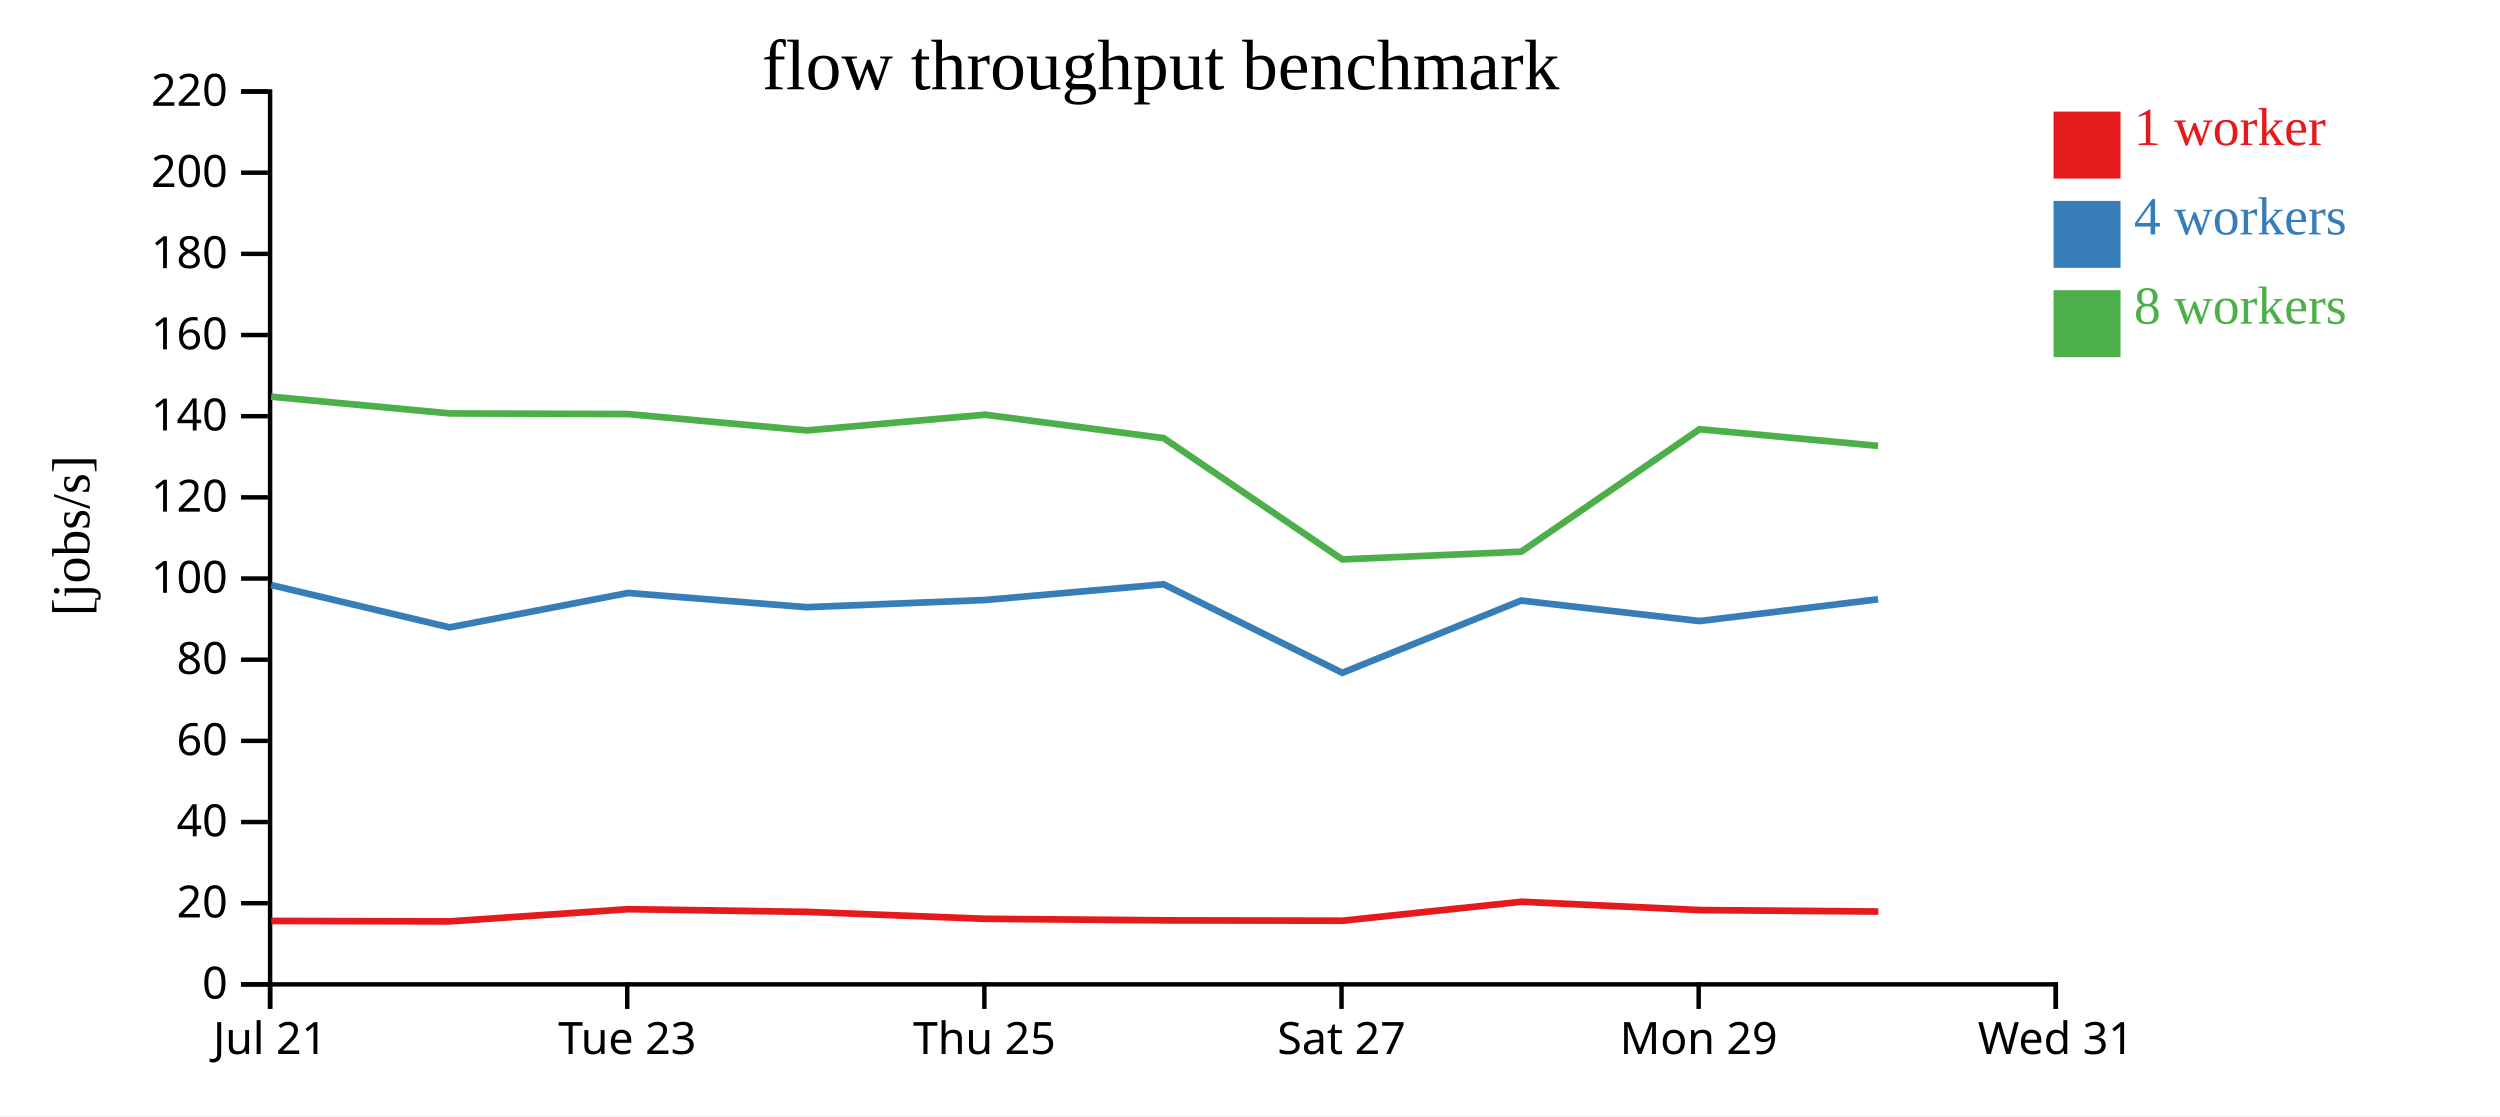
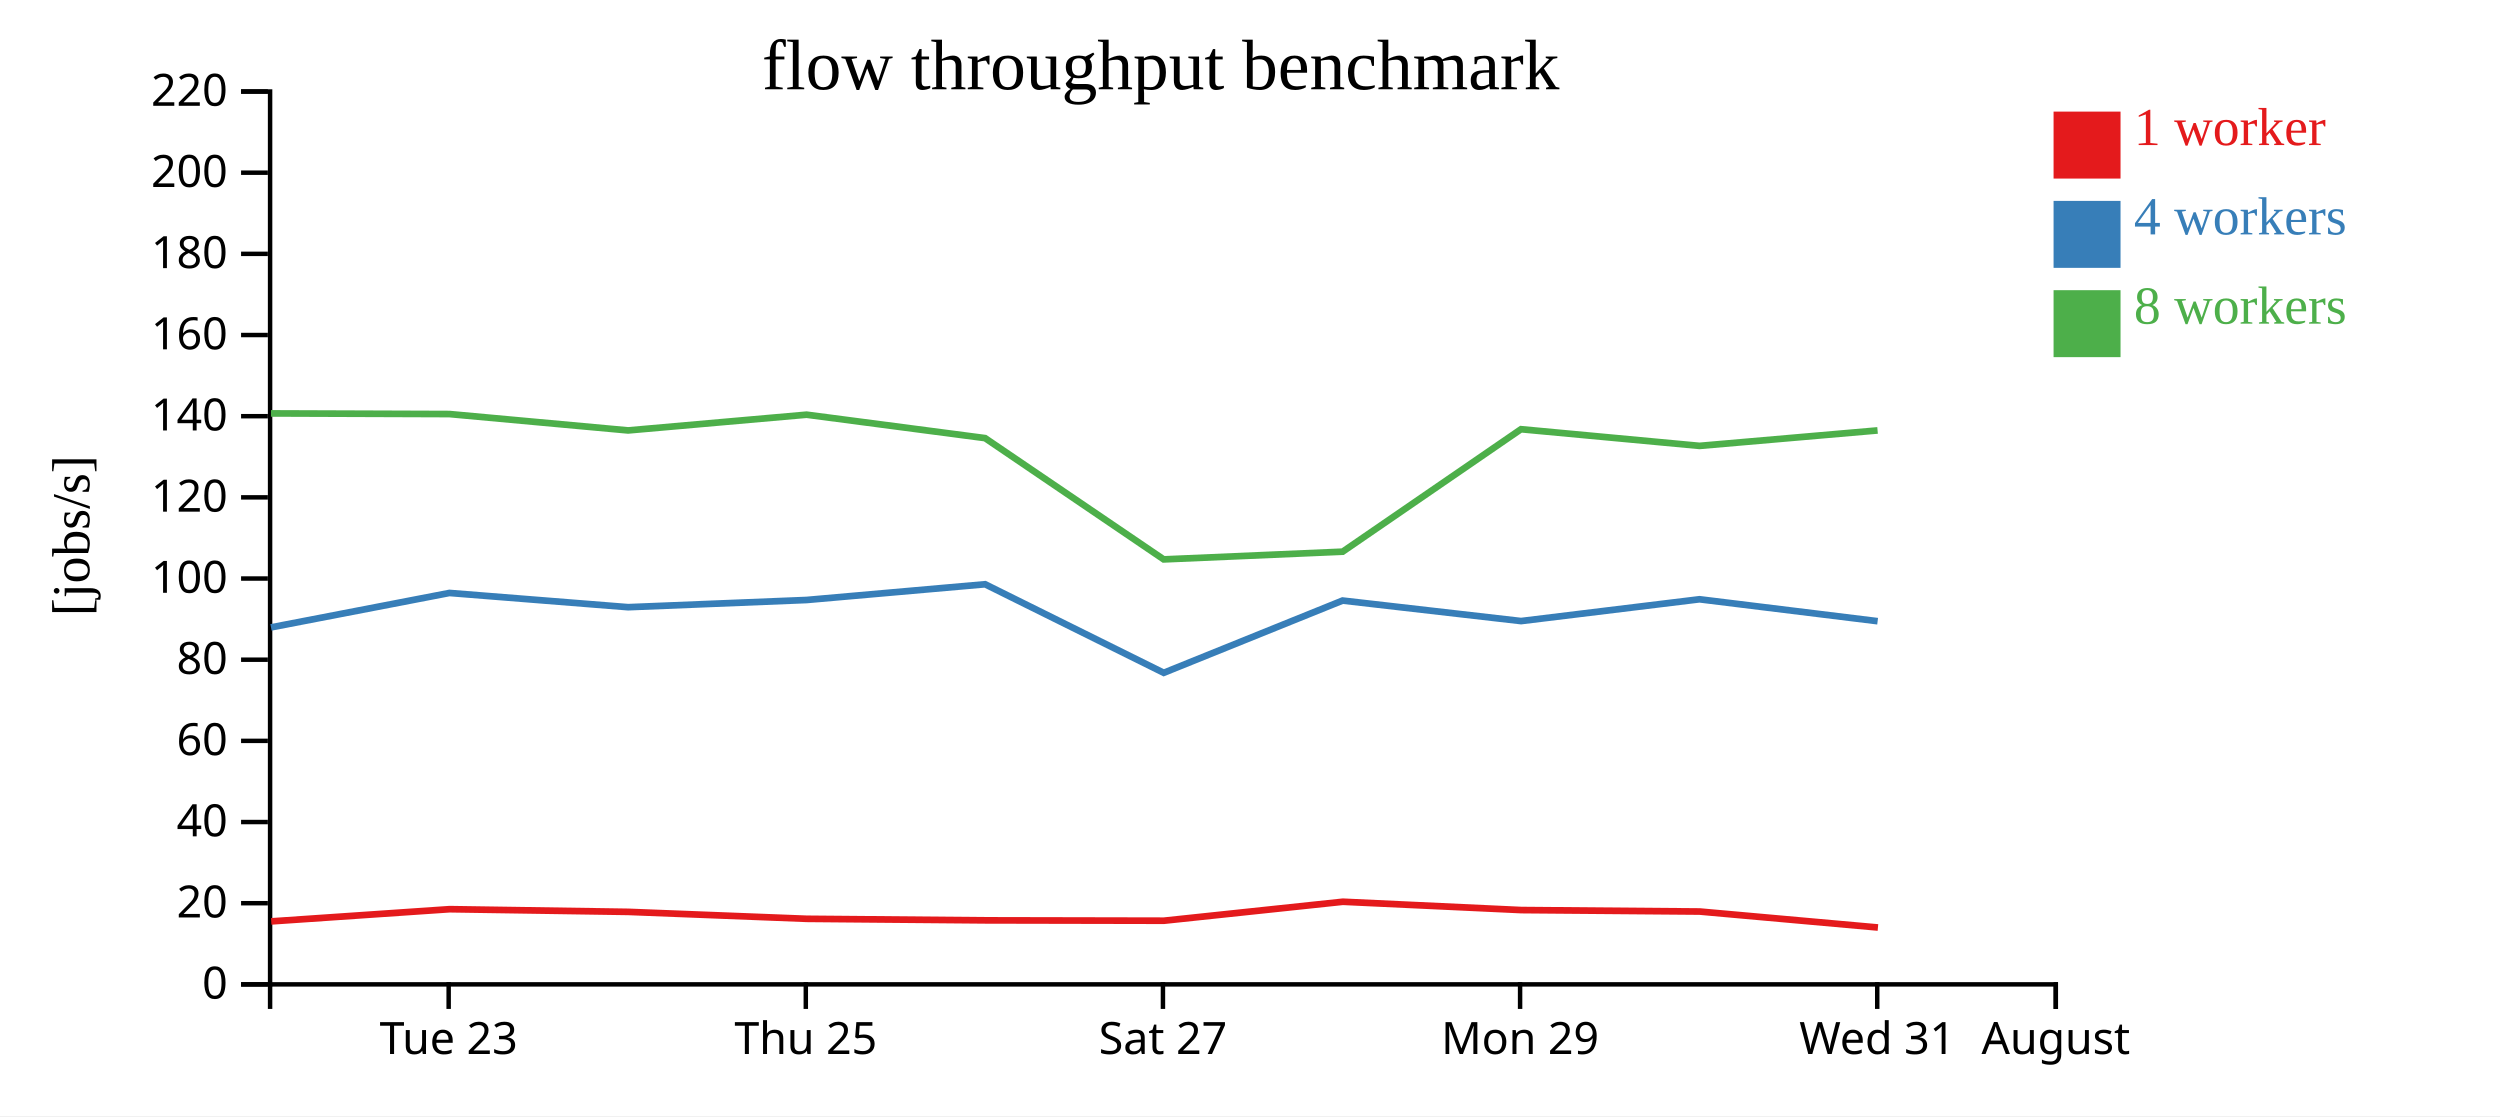
<svg xmlns="http://www.w3.org/2000/svg" width="560" height="250">
  <rect width="100%" height="100%" fill="white" />
  <g transform="translate(60,20)">
    <g transform="translate(0,200)" fill="none" font-size="10" font-family="sans-serif" text-anchor="middle">
      <path class="domain" stroke="currentColor" d="M0.5,6V0.5H400.5V6" />
-       <g class="tick" opacity="1" transform="translate(0.5,0)">
-         <line stroke="currentColor" y2="6" />
-         <text fill="currentColor" y="9" dy="0.71em">Jul 21</text>
-       </g>
-       <g class="tick" opacity="1" transform="translate(80.5,0)">
+       <g class="tick" opacity="1" transform="translate(40.5,0)">
        <line stroke="currentColor" y2="6" />
        <text fill="currentColor" y="9" dy="0.71em">Tue 23</text>
      </g>
-       <g class="tick" opacity="1" transform="translate(160.5,0)">
+       <g class="tick" opacity="1" transform="translate(120.5,0)">
        <line stroke="currentColor" y2="6" />
        <text fill="currentColor" y="9" dy="0.71em">Thu 25</text>
      </g>
-       <g class="tick" opacity="1" transform="translate(240.5,0)">
+       <g class="tick" opacity="1" transform="translate(200.5,0)">
        <line stroke="currentColor" y2="6" />
        <text fill="currentColor" y="9" dy="0.71em">Sat 27</text>
      </g>
-       <g class="tick" opacity="1" transform="translate(320.5,0)">
+       <g class="tick" opacity="1" transform="translate(280.5,0)">
        <line stroke="currentColor" y2="6" />
        <text fill="currentColor" y="9" dy="0.71em">Mon 29</text>
      </g>
+       <g class="tick" opacity="1" transform="translate(360.5,0)">
+         <line stroke="currentColor" y2="6" />
+         <text fill="currentColor" y="9" dy="0.71em">Wed 31</text>
+       </g>
      <g class="tick" opacity="1" transform="translate(400.5,0)">
        <line stroke="currentColor" y2="6" />
-         <text fill="currentColor" y="9" dy="0.71em">Wed 31</text>
+         <text fill="currentColor" y="9" dy="0.71em">August</text>
      </g>
    </g>
    <g fill="none" font-size="10" font-family="sans-serif" text-anchor="end">
      <path class="domain" stroke="currentColor" d="M-6,200.5H0.5V0.5H-6" />
      <g class="tick" opacity="1" transform="translate(0,200.5)">
        <line stroke="currentColor" x2="-6" />
        <text fill="currentColor" x="-9" dy="0.32em">0</text>
      </g>
      <g class="tick" opacity="1" transform="translate(0,182.3182)">
        <line stroke="currentColor" x2="-6" />
        <text fill="currentColor" x="-9" dy="0.32em">20</text>
      </g>
      <g class="tick" opacity="1" transform="translate(0,164.1364)">
        <line stroke="currentColor" x2="-6" />
        <text fill="currentColor" x="-9" dy="0.32em">40</text>
      </g>
      <g class="tick" opacity="1" transform="translate(0,145.9545)">
        <line stroke="currentColor" x2="-6" />
        <text fill="currentColor" x="-9" dy="0.32em">60</text>
      </g>
      <g class="tick" opacity="1" transform="translate(0,127.7727)">
        <line stroke="currentColor" x2="-6" />
        <text fill="currentColor" x="-9" dy="0.32em">80</text>
      </g>
      <g class="tick" opacity="1" transform="translate(0,109.5909)">
        <line stroke="currentColor" x2="-6" />
        <text fill="currentColor" x="-9" dy="0.32em">100</text>
      </g>
      <g class="tick" opacity="1" transform="translate(0,91.40909)">
        <line stroke="currentColor" x2="-6" />
        <text fill="currentColor" x="-9" dy="0.32em">120</text>
      </g>
      <g class="tick" opacity="1" transform="translate(0,73.22727)">
        <line stroke="currentColor" x2="-6" />
        <text fill="currentColor" x="-9" dy="0.32em">140</text>
      </g>
      <g class="tick" opacity="1" transform="translate(0,55.04545)">
        <line stroke="currentColor" x2="-6" />
        <text fill="currentColor" x="-9" dy="0.32em">160</text>
      </g>
      <g class="tick" opacity="1" transform="translate(0,36.86364)">
        <line stroke="currentColor" x2="-6" />
        <text fill="currentColor" x="-9" dy="0.32em">180</text>
      </g>
      <g class="tick" opacity="1" transform="translate(0,18.68182)">
        <line stroke="currentColor" x2="-6" />
        <text fill="currentColor" x="-9" dy="0.32em">200</text>
      </g>
      <g class="tick" opacity="1" transform="translate(0,0.5)">
        <line stroke="currentColor" x2="-6" />
        <text fill="currentColor" x="-9" dy="0.32em">220</text>
      </g>
    </g>
    <text text-anchor="middle" style="font-size: 12px" transform="rotate(-90)" y="-40" x="-100">[jobs/s]</text>
    <text text-anchor="middle" style="font-size: 16px" y="0" x="200">flow throughput benchmark</text>
-     <path class="line" fill="none" stroke="#e41a1c" stroke-width="1.5" d="M0.776,186.296L40.754,186.39L80.718,183.658L120.749,184.259L160.717,185.814L200.708,186.16L240.717,186.242L280.808,181.991L320.783,183.856L360.738,184.184" />
-     <path class="line" fill="none" stroke="#377eb8" stroke-width="1.5" d="M0.738,111.048L40.706,120.534L80.672,112.822L120.701,116.012L160.669,114.398L200.661,110.873L240.675,130.71L280.736,114.527L320.718,119.12L360.69,114.237" />
-     <path class="line" fill="none" stroke="#4daf4a" stroke-width="1.5" d="M0.732,68.856L40.699,72.605L80.67,72.748L120.686,76.415L160.67,72.89L200.655,78.138L240.665,105.303L280.754,103.575L320.704,76.146L360.698,79.877" />
+     <path class="line" fill="none" stroke="#e41a1c" stroke-width="1.5" d="M0.754,186.39L40.718,183.658L80.749,184.259L120.717,185.814L160.708,186.16L200.717,186.242L240.808,181.991L280.783,183.856L320.738,184.184L360.659,187.761" />
+     <path class="line" fill="none" stroke="#377eb8" stroke-width="1.5" d="M0.706,120.534L40.672,112.822L80.701,116.012L120.669,114.398L160.661,110.873L200.675,130.71L240.736,114.527L280.718,119.12L320.69,114.237L360.588,119.149" />
+     <path class="line" fill="none" stroke="#4daf4a" stroke-width="1.5" d="M0.699,72.605L40.67,72.748L80.686,76.415L120.67,72.89L160.655,78.138L200.665,105.303L240.754,103.575L280.704,76.146L320.698,79.877L360.575,76.415" />
    <rect class="dot" x="400" y="5" width="15" height="15" style="fill: #e41a1c;" />
    <rect class="dot" x="400" y="25" width="15" height="15" style="fill: #377eb8;" />
    <rect class="dot" x="400" y="45" width="15" height="15" style="fill: #4daf4a;" />
    <text class="label" x="418" y="12.5" style="fill: #e41a1c; alignment-baseline: middle;" text-anchor="left">1 worker</text>
    <text class="label" x="418" y="32.5" style="fill: #377eb8; alignment-baseline: middle;" text-anchor="left">4 workers</text>
    <text class="label" x="418" y="52.5" style="fill: #4daf4a; alignment-baseline: middle;" text-anchor="left">8 workers</text>
  </g>
</svg>
